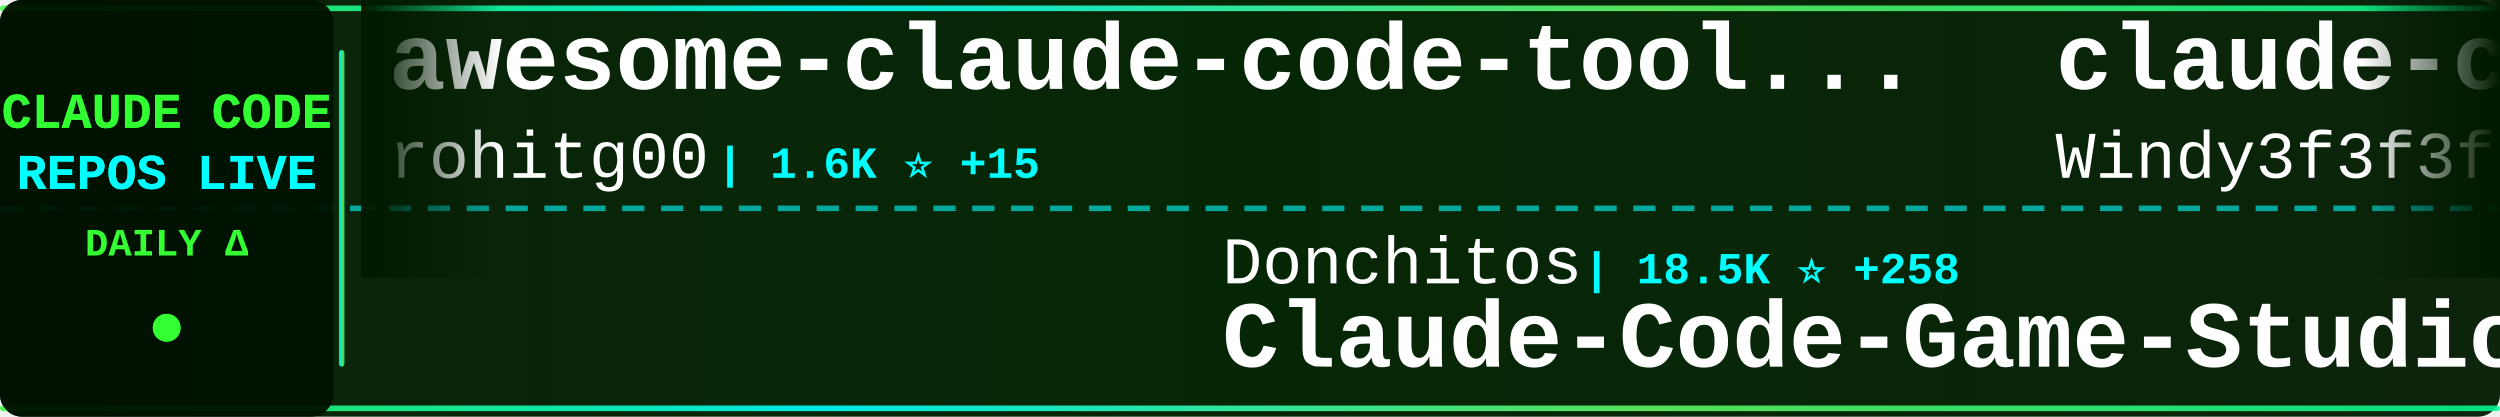
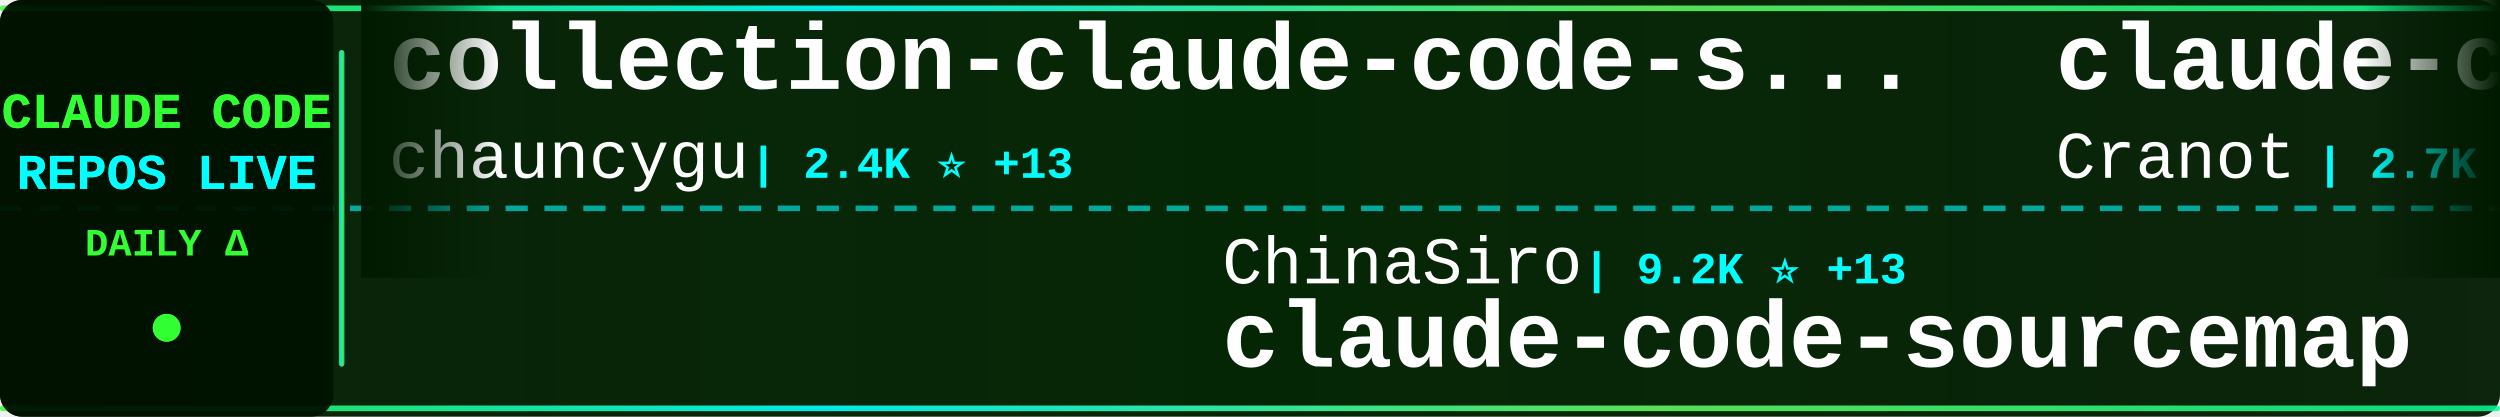
<svg xmlns="http://www.w3.org/2000/svg" width="900" height="150">
  <defs>
    <linearGradient id="tickerBg" x1="0%" y1="0%" x2="100%" y2="0%">
      <stop offset="0%" style="stop-color:#001a00;stop-opacity:0.95" />
      <stop offset="50%" style="stop-color:#002200;stop-opacity:0.98" />
      <stop offset="100%" style="stop-color:#001a00;stop-opacity:0.95" />
    </linearGradient>
    <linearGradient id="borderGrad" x1="0%" y1="0%" x2="100%" y2="0%">
      <stop offset="0%" style="stop-color:#33ff33;stop-opacity:0.85">
        <animate attributeName="stop-opacity" values="0.85;1;0.85" dur="2s" repeatCount="indefinite" />
      </stop>
      <stop offset="33%" style="stop-color:#00ffff;stop-opacity:0.9">
        <animate attributeName="stop-opacity" values="0.9;1;0.9" dur="2.2s" repeatCount="indefinite" />
      </stop>
      <stop offset="66%" style="stop-color:#66ff66;stop-opacity:0.85">
        <animate attributeName="stop-opacity" values="0.85;1;0.85" dur="1.8s" repeatCount="indefinite" />
      </stop>
      <stop offset="100%" style="stop-color:#00ff99;stop-opacity:0.85">
        <animate attributeName="stop-opacity" values="0.85;1;0.85" dur="2s" repeatCount="indefinite" />
      </stop>
    </linearGradient>
    <filter id="textGlow">
      <feGaussianBlur stdDeviation="0.1" result="coloredBlur" />
      <feMerge>
        <feMergeNode in="coloredBlur" />
        <feMergeNode in="SourceGraphic" />
      </feMerge>
    </filter>
    <filter id="metricGlow">
      <feGaussianBlur stdDeviation="0.2" result="coloredBlur" />
      <feMerge>
        <feMergeNode in="coloredBlur" />
        <feMergeNode in="SourceGraphic" />
      </feMerge>
    </filter>
    <linearGradient id="leftFade" x1="0%" y1="0%" x2="100%" y2="0%">
      <stop offset="0%" style="stop-color:#001a00;stop-opacity:1" />
      <stop offset="100%" style="stop-color:#001a00;stop-opacity:0" />
    </linearGradient>
    <linearGradient id="rightFade" x1="0%" y1="0%" x2="100%" y2="0%">
      <stop offset="0%" style="stop-color:#001a00;stop-opacity:0" />
      <stop offset="100%" style="stop-color:#001a00;stop-opacity:1" />
    </linearGradient>
  </defs>
  <rect width="900" height="150" fill="url(#tickerBg)" rx="8" />
  <rect x="0" y="2" width="900" height="2" fill="url(#borderGrad)" rx="1" />
  <rect x="0" y="146" width="900" height="2" fill="url(#borderGrad)" rx="1" />
  <line x1="0" y1="75" x2="900" y2="75" stroke="#00ffff" stroke-width="2" stroke-dasharray="8 6" opacity="0.6" />
  <rect x="0" y="0" width="120" height="150" fill="#001100" opacity="0.95" rx="8" />
  <text x="60" y="46" font-family="'Courier New', monospace" font-size="18" font-weight="bold" fill="#33ff33" text-anchor="middle" filter="url(#textGlow)">
    CLAUDE CODE
  </text>
  <text x="60" y="68" font-family="'Courier New', monospace" font-size="18" font-weight="bold" fill="#00ffff" text-anchor="middle" filter="url(#textGlow)">
    REPOS LIVE
  </text>
  <text x="60" y="92" font-family="'Courier New', monospace" font-size="14" font-weight="bold" fill="#33ff33" text-anchor="middle">
    DAILY Δ
  </text>
  <circle cx="60" cy="118" r="5" fill="#33ff33" filter="url(#metricGlow)">
    <animate attributeName="r" values="4;6;4" dur="1.5s" repeatCount="indefinite" />
    <animate attributeName="opacity" values="0.6;1;0.6" dur="1.5s" repeatCount="indefinite" />
  </circle>
  <rect x="122" y="18" width="2" height="114" fill="url(#borderGrad)" rx="1" />
  <clipPath id="tickerClip">
    <rect x="130" y="0" width="770" height="150" />
  </clipPath>
  <g clip-path="url(#tickerClip)">
    <g id="tickerItems">
      <animateTransform attributeName="transform" attributeType="XML" type="translate" from="0 0" to="-3000 0" dur="54s" repeatCount="indefinite" />
      <g transform="translate(0, 0)">
-         <text x="140" y="32" font-family="'Courier New', monospace" font-size="34" font-weight="bold" fill="#ffffff">awesome-claude-code-tool...</text>
-         <text x="140" y="64" font-family="'Courier New', monospace" font-size="24" font-weight="normal" fill="#ffffff" opacity="1.0">rohitg00</text>
-         <text x="258" y="64" font-family="'Courier New', monospace" font-size="16" font-weight="bold" fill="#00ffff"> | 1.6K ⭐ +15</text>
+         <text x="140" y="32" font-family="'Courier New', monospace" font-size="34" font-weight="bold" fill="#ffffff">collection-claude-code-s...</text>
+         <text x="140" y="64" font-family="'Courier New', monospace" font-size="24" font-weight="normal" fill="#ffffff" opacity="1.0">chauncygu</text>
+         <text x="270" y="64" font-family="'Courier New', monospace" font-size="16" font-weight="bold" fill="#00ffff"> | 2.4K ⭐ +13</text>
      </g>
      <g transform="translate(300, 0)">
-         <text x="140" y="102" font-family="'Courier New', monospace" font-size="24" font-weight="normal" fill="#ffffff" opacity="1.0">Donchitos</text>
-         <text x="270" y="102" font-family="'Courier New', monospace" font-size="16" font-weight="bold" fill="#00ffff"> | 18.5K ⭐ +258</text>
-         <text x="140" y="132" font-family="'Courier New', monospace" font-size="34" font-weight="bold" fill="#ffffff">Claude-Code-Game-Studios</text>
+         <text x="140" y="102" font-family="'Courier New', monospace" font-size="24" font-weight="normal" fill="#ffffff" opacity="1.0">ChinaSiro</text>
+         <text x="270" y="102" font-family="'Courier New', monospace" font-size="16" font-weight="bold" fill="#00ffff"> | 9.2K ⭐ +13</text>
+         <text x="140" y="132" font-family="'Courier New', monospace" font-size="34" font-weight="bold" fill="#ffffff">claude-code-sourcemap</text>
      </g>
      <g transform="translate(600, 0)">
-         <text x="140" y="32" font-family="'Courier New', monospace" font-size="34" font-weight="bold" fill="#ffffff">claude-code-from-scratch</text>
-         <text x="140" y="64" font-family="'Courier New', monospace" font-size="24" font-weight="normal" fill="#ffffff" opacity="1.0">Windy3f3f3f3f</text>
-         <text x="318" y="64" font-family="'Courier New', monospace" font-size="16" font-weight="bold" fill="#00ffff"> | 1.2K ⭐ +11</text>
+         <text x="140" y="32" font-family="'Courier New', monospace" font-size="34" font-weight="bold" fill="#ffffff">claude-code-guide</text>
+         <text x="140" y="64" font-family="'Courier New', monospace" font-size="24" font-weight="normal" fill="#ffffff" opacity="1.0">Cranot</text>
+         <text x="234" y="64" font-family="'Courier New', monospace" font-size="16" font-weight="bold" fill="#00ffff"> | 2.7K ⭐ +1</text>
      </g>
      <g transform="translate(900, 0)">
-         <text x="140" y="102" font-family="'Courier New', monospace" font-size="24" font-weight="normal" fill="#ffffff" opacity="1.0">davila7</text>
-         <text x="246" y="102" font-family="'Courier New', monospace" font-size="16" font-weight="bold" fill="#00ffff"> | 27.2K ⭐ +47</text>
-         <text x="140" y="132" font-family="'Courier New', monospace" font-size="34" font-weight="bold" fill="#ffffff">claude-code-templates</text>
+         <text x="140" y="102" font-family="'Courier New', monospace" font-size="24" font-weight="normal" fill="#ffffff" opacity="1.0">alejandrobalderas</text>
+         <text x="366" y="102" font-family="'Courier New', monospace" font-size="16" font-weight="bold" fill="#00ffff"> | 1.9K ⭐ +2</text>
+         <text x="140" y="132" font-family="'Courier New', monospace" font-size="34" font-weight="bold" fill="#ffffff">claude-code-from-source</text>
      </g>
      <g transform="translate(1200, 0)">
-         <text x="140" y="32" font-family="'Courier New', monospace" font-size="34" font-weight="bold" fill="#ffffff">claude-code-rust</text>
-         <text x="140" y="64" font-family="'Courier New', monospace" font-size="24" font-weight="normal" fill="#ffffff" opacity="1.0">lorryjovens-hub</text>
-         <text x="342" y="64" font-family="'Courier New', monospace" font-size="16" font-weight="bold" fill="#00ffff"> | 1.6K ⭐ +7</text>
+         <text x="140" y="32" font-family="'Courier New', monospace" font-size="34" font-weight="bold" fill="#ffffff">Claude-Code-Game-Studios</text>
+         <text x="140" y="64" font-family="'Courier New', monospace" font-size="24" font-weight="normal" fill="#ffffff" opacity="1.0">Donchitos</text>
+         <text x="270" y="64" font-family="'Courier New', monospace" font-size="16" font-weight="bold" fill="#00ffff"> | 18.5K ⭐ +203</text>
      </g>
      <g transform="translate(1500, 0)">
-         <text x="140" y="102" font-family="'Courier New', monospace" font-size="24" font-weight="normal" fill="#ffffff" opacity="1.0">carlvellotti</text>
-         <text x="306" y="102" font-family="'Courier New', monospace" font-size="16" font-weight="bold" fill="#00ffff"> | 2.0K ⭐ +5</text>
-         <text x="140" y="132" font-family="'Courier New', monospace" font-size="34" font-weight="bold" fill="#ffffff">claude-code-pm-course</text>
+         <text x="140" y="102" font-family="'Courier New', monospace" font-size="24" font-weight="normal" fill="#ffffff" opacity="1.0">shareAI-lab</text>
+         <text x="294" y="102" font-family="'Courier New', monospace" font-size="16" font-weight="bold" fill="#00ffff"> | 60.1K ⭐ +264</text>
+         <text x="140" y="132" font-family="'Courier New', monospace" font-size="34" font-weight="bold" fill="#ffffff">learn-claude-code</text>
      </g>
      <g transform="translate(1800, 0)">
-         <text x="140" y="32" font-family="'Courier New', monospace" font-size="34" font-weight="bold" fill="#ffffff">claude-code-local</text>
-         <text x="140" y="64" font-family="'Courier New', monospace" font-size="24" font-weight="normal" fill="#ffffff" opacity="1.0">nicedreamzapp</text>
-         <text x="318" y="64" font-family="'Courier New', monospace" font-size="16" font-weight="bold" fill="#00ffff"> | 2.6K ⭐ +16</text>
+         <text x="140" y="32" font-family="'Courier New', monospace" font-size="34" font-weight="bold" fill="#ffffff">claude-code-tudou</text>
+         <text x="140" y="64" font-family="'Courier New', monospace" font-size="24" font-weight="normal" fill="#ffffff" opacity="1.0">AICoderTudou</text>
+         <text x="306" y="64" font-family="'Courier New', monospace" font-size="16" font-weight="bold" fill="#00ffff"> | 500 ⭐ +2</text>
      </g>
      <g transform="translate(2100, 0)">
-         <text x="140" y="102" font-family="'Courier New', monospace" font-size="24" font-weight="normal" fill="#ffffff" opacity="1.0">Hyper66666</text>
-         <text x="282" y="102" font-family="'Courier New', monospace" font-size="16" font-weight="bold" fill="#00ffff"> | 214 ⭐ +1</text>
+         <text x="140" y="102" font-family="'Courier New', monospace" font-size="24" font-weight="normal" fill="#ffffff" opacity="1.0">centminmod</text>
+         <text x="282" y="102" font-family="'Courier New', monospace" font-size="16" font-weight="bold" fill="#00ffff"> | 2.3K ⭐ +4</text>
+         <text x="140" y="132" font-family="'Courier New', monospace" font-size="34" font-weight="bold" fill="#ffffff">my-claude-code-setup</text>
+       </g>
+       <g transform="translate(2400, 0)">
+         <text x="140" y="32" font-family="'Courier New', monospace" font-size="34" font-weight="bold" fill="#ffffff">ClaudeCodeAgents</text>
+         <text x="140" y="64" font-family="'Courier New', monospace" font-size="24" font-weight="normal" fill="#ffffff" opacity="1.0">darcyegb</text>
+         <text x="258" y="64" font-family="'Courier New', monospace" font-size="16" font-weight="bold" fill="#00ffff"> | 690 ⭐ +1</text>
+       </g>
+       <g transform="translate(2700, 0)">
+         <text x="140" y="102" font-family="'Courier New', monospace" font-size="24" font-weight="normal" fill="#ffffff" opacity="1.0">wshobson</text>
+         <text x="258" y="102" font-family="'Courier New', monospace" font-size="16" font-weight="bold" fill="#00ffff"> | 35.3K ⭐ +53</text>
+         <text x="140" y="132" font-family="'Courier New', monospace" font-size="34" font-weight="bold" fill="#ffffff">agents</text>
+       </g>
+       <g transform="translate(3000, 0)">
+         <text x="140" y="32" font-family="'Courier New', monospace" font-size="34" font-weight="bold" fill="#ffffff">collection-claude-code-s...</text>
+         <text x="140" y="64" font-family="'Courier New', monospace" font-size="24" font-weight="normal" fill="#ffffff" opacity="1.0">chauncygu</text>
+         <text x="270" y="64" font-family="'Courier New', monospace" font-size="16" font-weight="bold" fill="#00ffff"> | 2.4K ⭐ +13</text>
+       </g>
+       <g transform="translate(3300, 0)">
+         <text x="140" y="102" font-family="'Courier New', monospace" font-size="24" font-weight="normal" fill="#ffffff" opacity="1.0">ChinaSiro</text>
+         <text x="270" y="102" font-family="'Courier New', monospace" font-size="16" font-weight="bold" fill="#00ffff"> | 9.2K ⭐ +13</text>
        <text x="140" y="132" font-family="'Courier New', monospace" font-size="34" font-weight="bold" fill="#ffffff">claude-code-sourcemap</text>
      </g>
-       <g transform="translate(2400, 0)">
-         <text x="140" y="32" font-family="'Courier New', monospace" font-size="34" font-weight="bold" fill="#ffffff">claude-code-proxy</text>
-         <text x="140" y="64" font-family="'Courier New', monospace" font-size="24" font-weight="normal" fill="#ffffff" opacity="1.0">fuergaosi233</text>
-         <text x="306" y="64" font-family="'Courier New', monospace" font-size="16" font-weight="bold" fill="#00ffff"> | 2.6K ⭐ +4</text>
-       </g>
-       <g transform="translate(2700, 0)">
-         <text x="140" y="102" font-family="'Courier New', monospace" font-size="24" font-weight="normal" fill="#ffffff" opacity="1.0">SeemSeam</text>
-         <text x="258" y="102" font-family="'Courier New', monospace" font-size="16" font-weight="bold" fill="#00ffff"> | 2.6K ⭐ +19</text>
-         <text x="140" y="132" font-family="'Courier New', monospace" font-size="34" font-weight="bold" fill="#ffffff">claude_codex_bridge</text>
-       </g>
-       <g transform="translate(3000, 0)">
-         <text x="140" y="32" font-family="'Courier New', monospace" font-size="34" font-weight="bold" fill="#ffffff">awesome-claude-code-tool...</text>
-         <text x="140" y="64" font-family="'Courier New', monospace" font-size="24" font-weight="normal" fill="#ffffff" opacity="1.0">rohitg00</text>
-         <text x="258" y="64" font-family="'Courier New', monospace" font-size="16" font-weight="bold" fill="#00ffff"> | 1.6K ⭐ +15</text>
-       </g>
-       <g transform="translate(3300, 0)">
-         <text x="140" y="102" font-family="'Courier New', monospace" font-size="24" font-weight="normal" fill="#ffffff" opacity="1.0">Donchitos</text>
-         <text x="270" y="102" font-family="'Courier New', monospace" font-size="16" font-weight="bold" fill="#00ffff"> | 18.5K ⭐ +258</text>
-         <text x="140" y="132" font-family="'Courier New', monospace" font-size="34" font-weight="bold" fill="#ffffff">Claude-Code-Game-Studios</text>
-       </g>
      <g transform="translate(3600, 0)">
-         <text x="140" y="32" font-family="'Courier New', monospace" font-size="34" font-weight="bold" fill="#ffffff">claude-code-from-scratch</text>
-         <text x="140" y="64" font-family="'Courier New', monospace" font-size="24" font-weight="normal" fill="#ffffff" opacity="1.0">Windy3f3f3f3f</text>
-         <text x="318" y="64" font-family="'Courier New', monospace" font-size="16" font-weight="bold" fill="#00ffff"> | 1.2K ⭐ +11</text>
+         <text x="140" y="32" font-family="'Courier New', monospace" font-size="34" font-weight="bold" fill="#ffffff">claude-code-guide</text>
+         <text x="140" y="64" font-family="'Courier New', monospace" font-size="24" font-weight="normal" fill="#ffffff" opacity="1.0">Cranot</text>
+         <text x="234" y="64" font-family="'Courier New', monospace" font-size="16" font-weight="bold" fill="#00ffff"> | 2.7K ⭐ +1</text>
      </g>
      <g transform="translate(3900, 0)">
-         <text x="140" y="102" font-family="'Courier New', monospace" font-size="24" font-weight="normal" fill="#ffffff" opacity="1.0">davila7</text>
-         <text x="246" y="102" font-family="'Courier New', monospace" font-size="16" font-weight="bold" fill="#00ffff"> | 27.2K ⭐ +47</text>
-         <text x="140" y="132" font-family="'Courier New', monospace" font-size="34" font-weight="bold" fill="#ffffff">claude-code-templates</text>
+         <text x="140" y="102" font-family="'Courier New', monospace" font-size="24" font-weight="normal" fill="#ffffff" opacity="1.0">alejandrobalderas</text>
+         <text x="366" y="102" font-family="'Courier New', monospace" font-size="16" font-weight="bold" fill="#00ffff"> | 1.9K ⭐ +2</text>
+         <text x="140" y="132" font-family="'Courier New', monospace" font-size="34" font-weight="bold" fill="#ffffff">claude-code-from-source</text>
      </g>
    </g>
  </g>
  <rect x="130" y="0" width="50" height="100" fill="url(#leftFade)" />
  <rect x="850" y="0" width="50" height="100" fill="url(#rightFade)" />
</svg>
